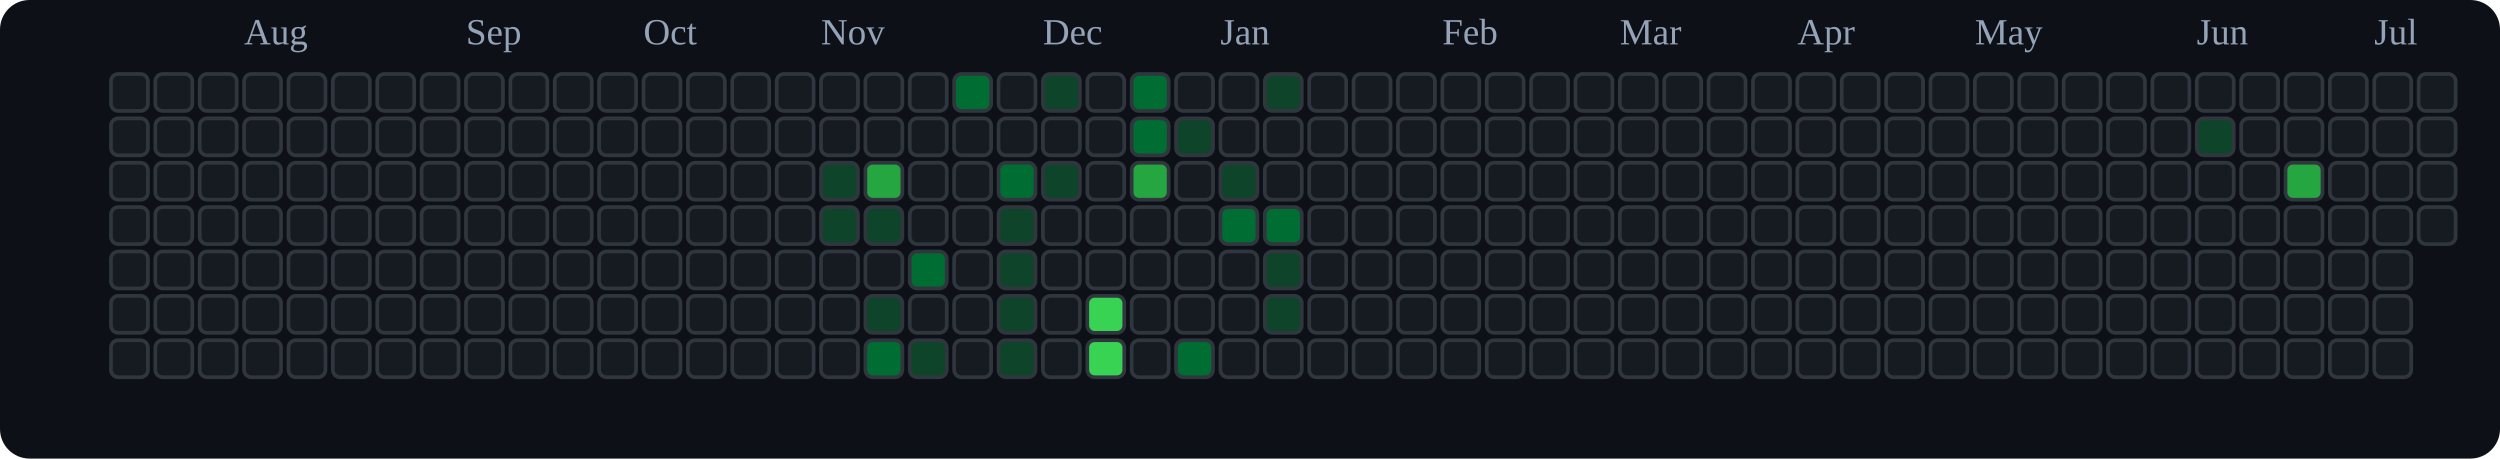
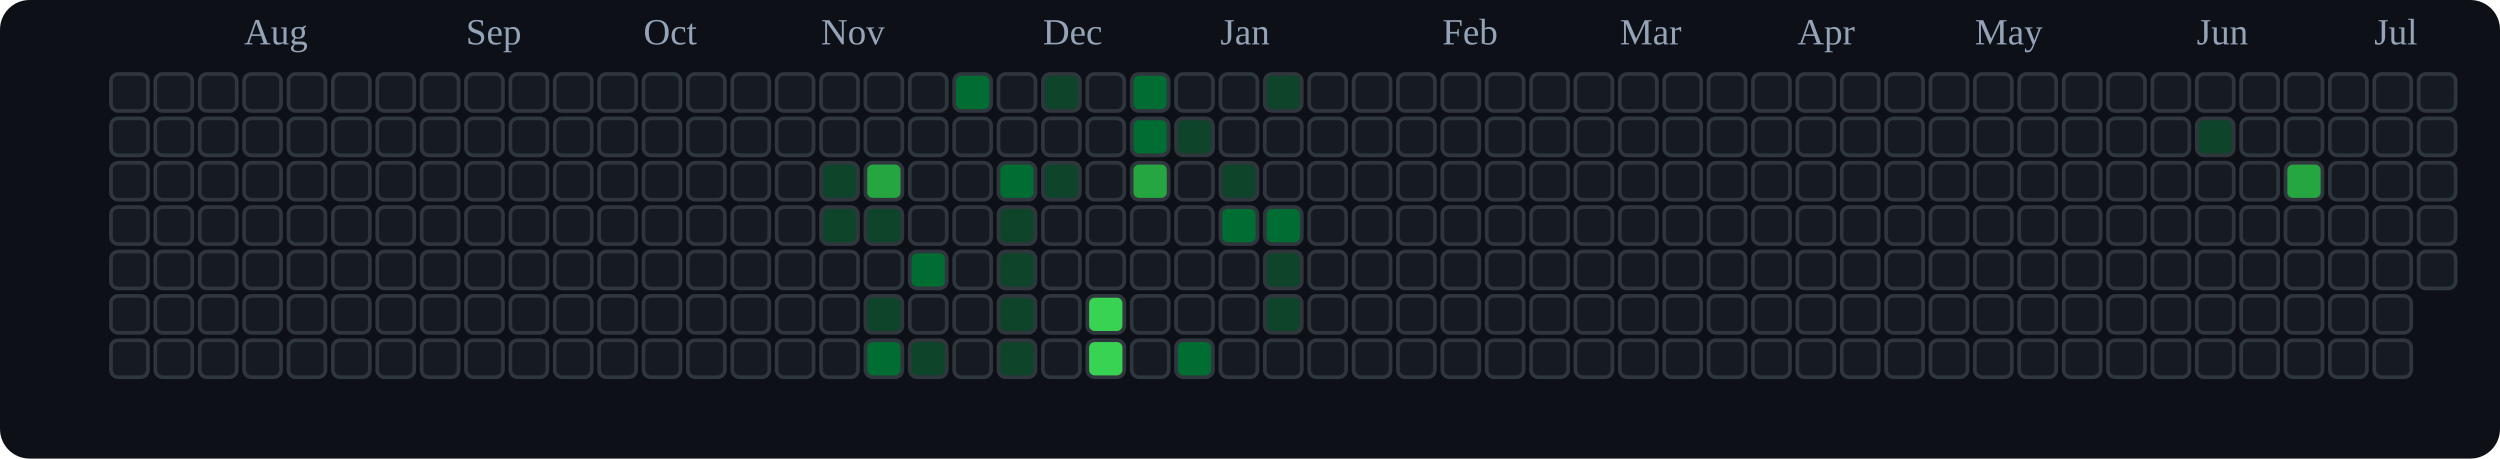
<svg xmlns="http://www.w3.org/2000/svg" viewBox="0 0 676 124" role="img" aria-label="tranhohoangvu Contributions (Dark)">
  <rect x="0" y="0" width="676" height="124" fill="#0d1117" rx="8" ry="8" />
  <text x="66" y="12" font-size="10" fill="#94a3b8">Aug</text>
  <text x="126" y="12" font-size="10" fill="#94a3b8">Sep</text>
  <text x="174" y="12" font-size="10" fill="#94a3b8">Oct</text>
  <text x="222" y="12" font-size="10" fill="#94a3b8">Nov</text>
  <text x="282" y="12" font-size="10" fill="#94a3b8">Dec</text>
  <text x="330" y="12" font-size="10" fill="#94a3b8">Jan</text>
  <text x="390" y="12" font-size="10" fill="#94a3b8">Feb</text>
  <text x="438" y="12" font-size="10" fill="#94a3b8">Mar</text>
  <text x="486" y="12" font-size="10" fill="#94a3b8">Apr</text>
  <text x="534" y="12" font-size="10" fill="#94a3b8">May</text>
  <text x="594" y="12" font-size="10" fill="#94a3b8">Jun</text>
  <text x="642" y="12" font-size="10" fill="#94a3b8">Jul</text>
  <rect x="30" y="20" width="10" height="10" rx="2" ry="2" fill="#161b22" stroke="#30363d" stroke-width="1" />
  <rect x="30" y="32" width="10" height="10" rx="2" ry="2" fill="#161b22" stroke="#30363d" stroke-width="1" />
  <rect x="30" y="44" width="10" height="10" rx="2" ry="2" fill="#161b22" stroke="#30363d" stroke-width="1" />
  <rect x="30" y="56" width="10" height="10" rx="2" ry="2" fill="#161b22" stroke="#30363d" stroke-width="1" />
  <rect x="30" y="68" width="10" height="10" rx="2" ry="2" fill="#161b22" stroke="#30363d" stroke-width="1" />
  <rect x="30" y="80" width="10" height="10" rx="2" ry="2" fill="#161b22" stroke="#30363d" stroke-width="1" />
  <rect x="30" y="92" width="10" height="10" rx="2" ry="2" fill="#161b22" stroke="#30363d" stroke-width="1" />
  <rect x="42" y="20" width="10" height="10" rx="2" ry="2" fill="#161b22" stroke="#30363d" stroke-width="1" />
  <rect x="42" y="32" width="10" height="10" rx="2" ry="2" fill="#161b22" stroke="#30363d" stroke-width="1" />
  <rect x="42" y="44" width="10" height="10" rx="2" ry="2" fill="#161b22" stroke="#30363d" stroke-width="1" />
  <rect x="42" y="56" width="10" height="10" rx="2" ry="2" fill="#161b22" stroke="#30363d" stroke-width="1" />
  <rect x="42" y="68" width="10" height="10" rx="2" ry="2" fill="#161b22" stroke="#30363d" stroke-width="1" />
  <rect x="42" y="80" width="10" height="10" rx="2" ry="2" fill="#161b22" stroke="#30363d" stroke-width="1" />
  <rect x="42" y="92" width="10" height="10" rx="2" ry="2" fill="#161b22" stroke="#30363d" stroke-width="1" />
  <rect x="54" y="20" width="10" height="10" rx="2" ry="2" fill="#161b22" stroke="#30363d" stroke-width="1" />
  <rect x="54" y="32" width="10" height="10" rx="2" ry="2" fill="#161b22" stroke="#30363d" stroke-width="1" />
  <rect x="54" y="44" width="10" height="10" rx="2" ry="2" fill="#161b22" stroke="#30363d" stroke-width="1" />
  <rect x="54" y="56" width="10" height="10" rx="2" ry="2" fill="#161b22" stroke="#30363d" stroke-width="1" />
  <rect x="54" y="68" width="10" height="10" rx="2" ry="2" fill="#161b22" stroke="#30363d" stroke-width="1" />
  <rect x="54" y="80" width="10" height="10" rx="2" ry="2" fill="#161b22" stroke="#30363d" stroke-width="1" />
  <rect x="54" y="92" width="10" height="10" rx="2" ry="2" fill="#161b22" stroke="#30363d" stroke-width="1" />
  <rect x="66" y="20" width="10" height="10" rx="2" ry="2" fill="#161b22" stroke="#30363d" stroke-width="1" />
  <rect x="66" y="32" width="10" height="10" rx="2" ry="2" fill="#161b22" stroke="#30363d" stroke-width="1" />
  <rect x="66" y="44" width="10" height="10" rx="2" ry="2" fill="#161b22" stroke="#30363d" stroke-width="1" />
  <rect x="66" y="56" width="10" height="10" rx="2" ry="2" fill="#161b22" stroke="#30363d" stroke-width="1" />
  <rect x="66" y="68" width="10" height="10" rx="2" ry="2" fill="#161b22" stroke="#30363d" stroke-width="1" />
  <rect x="66" y="80" width="10" height="10" rx="2" ry="2" fill="#161b22" stroke="#30363d" stroke-width="1" />
  <rect x="66" y="92" width="10" height="10" rx="2" ry="2" fill="#161b22" stroke="#30363d" stroke-width="1" />
  <rect x="78" y="20" width="10" height="10" rx="2" ry="2" fill="#161b22" stroke="#30363d" stroke-width="1" />
  <rect x="78" y="32" width="10" height="10" rx="2" ry="2" fill="#161b22" stroke="#30363d" stroke-width="1" />
  <rect x="78" y="44" width="10" height="10" rx="2" ry="2" fill="#161b22" stroke="#30363d" stroke-width="1" />
  <rect x="78" y="56" width="10" height="10" rx="2" ry="2" fill="#161b22" stroke="#30363d" stroke-width="1" />
  <rect x="78" y="68" width="10" height="10" rx="2" ry="2" fill="#161b22" stroke="#30363d" stroke-width="1" />
  <rect x="78" y="80" width="10" height="10" rx="2" ry="2" fill="#161b22" stroke="#30363d" stroke-width="1" />
  <rect x="78" y="92" width="10" height="10" rx="2" ry="2" fill="#161b22" stroke="#30363d" stroke-width="1" />
  <rect x="90" y="20" width="10" height="10" rx="2" ry="2" fill="#161b22" stroke="#30363d" stroke-width="1" />
  <rect x="90" y="32" width="10" height="10" rx="2" ry="2" fill="#161b22" stroke="#30363d" stroke-width="1" />
  <rect x="90" y="44" width="10" height="10" rx="2" ry="2" fill="#161b22" stroke="#30363d" stroke-width="1" />
  <rect x="90" y="56" width="10" height="10" rx="2" ry="2" fill="#161b22" stroke="#30363d" stroke-width="1" />
  <rect x="90" y="68" width="10" height="10" rx="2" ry="2" fill="#161b22" stroke="#30363d" stroke-width="1" />
  <rect x="90" y="80" width="10" height="10" rx="2" ry="2" fill="#161b22" stroke="#30363d" stroke-width="1" />
  <rect x="90" y="92" width="10" height="10" rx="2" ry="2" fill="#161b22" stroke="#30363d" stroke-width="1" />
  <rect x="102" y="20" width="10" height="10" rx="2" ry="2" fill="#161b22" stroke="#30363d" stroke-width="1" />
  <rect x="102" y="32" width="10" height="10" rx="2" ry="2" fill="#161b22" stroke="#30363d" stroke-width="1" />
  <rect x="102" y="44" width="10" height="10" rx="2" ry="2" fill="#161b22" stroke="#30363d" stroke-width="1" />
  <rect x="102" y="56" width="10" height="10" rx="2" ry="2" fill="#161b22" stroke="#30363d" stroke-width="1" />
  <rect x="102" y="68" width="10" height="10" rx="2" ry="2" fill="#161b22" stroke="#30363d" stroke-width="1" />
  <rect x="102" y="80" width="10" height="10" rx="2" ry="2" fill="#161b22" stroke="#30363d" stroke-width="1" />
  <rect x="102" y="92" width="10" height="10" rx="2" ry="2" fill="#161b22" stroke="#30363d" stroke-width="1" />
  <rect x="114" y="20" width="10" height="10" rx="2" ry="2" fill="#161b22" stroke="#30363d" stroke-width="1" />
  <rect x="114" y="32" width="10" height="10" rx="2" ry="2" fill="#161b22" stroke="#30363d" stroke-width="1" />
  <rect x="114" y="44" width="10" height="10" rx="2" ry="2" fill="#161b22" stroke="#30363d" stroke-width="1" />
  <rect x="114" y="56" width="10" height="10" rx="2" ry="2" fill="#161b22" stroke="#30363d" stroke-width="1" />
  <rect x="114" y="68" width="10" height="10" rx="2" ry="2" fill="#161b22" stroke="#30363d" stroke-width="1" />
  <rect x="114" y="80" width="10" height="10" rx="2" ry="2" fill="#161b22" stroke="#30363d" stroke-width="1" />
  <rect x="114" y="92" width="10" height="10" rx="2" ry="2" fill="#161b22" stroke="#30363d" stroke-width="1" />
  <rect x="126" y="20" width="10" height="10" rx="2" ry="2" fill="#161b22" stroke="#30363d" stroke-width="1" />
  <rect x="126" y="32" width="10" height="10" rx="2" ry="2" fill="#161b22" stroke="#30363d" stroke-width="1" />
  <rect x="126" y="44" width="10" height="10" rx="2" ry="2" fill="#161b22" stroke="#30363d" stroke-width="1" />
  <rect x="126" y="56" width="10" height="10" rx="2" ry="2" fill="#161b22" stroke="#30363d" stroke-width="1" />
  <rect x="126" y="68" width="10" height="10" rx="2" ry="2" fill="#161b22" stroke="#30363d" stroke-width="1" />
  <rect x="126" y="80" width="10" height="10" rx="2" ry="2" fill="#161b22" stroke="#30363d" stroke-width="1" />
  <rect x="126" y="92" width="10" height="10" rx="2" ry="2" fill="#161b22" stroke="#30363d" stroke-width="1" />
  <rect x="138" y="20" width="10" height="10" rx="2" ry="2" fill="#161b22" stroke="#30363d" stroke-width="1" />
  <rect x="138" y="32" width="10" height="10" rx="2" ry="2" fill="#161b22" stroke="#30363d" stroke-width="1" />
  <rect x="138" y="44" width="10" height="10" rx="2" ry="2" fill="#161b22" stroke="#30363d" stroke-width="1" />
  <rect x="138" y="56" width="10" height="10" rx="2" ry="2" fill="#161b22" stroke="#30363d" stroke-width="1" />
  <rect x="138" y="68" width="10" height="10" rx="2" ry="2" fill="#161b22" stroke="#30363d" stroke-width="1" />
  <rect x="138" y="80" width="10" height="10" rx="2" ry="2" fill="#161b22" stroke="#30363d" stroke-width="1" />
  <rect x="138" y="92" width="10" height="10" rx="2" ry="2" fill="#161b22" stroke="#30363d" stroke-width="1" />
  <rect x="150" y="20" width="10" height="10" rx="2" ry="2" fill="#161b22" stroke="#30363d" stroke-width="1" />
  <rect x="150" y="32" width="10" height="10" rx="2" ry="2" fill="#161b22" stroke="#30363d" stroke-width="1" />
  <rect x="150" y="44" width="10" height="10" rx="2" ry="2" fill="#161b22" stroke="#30363d" stroke-width="1" />
  <rect x="150" y="56" width="10" height="10" rx="2" ry="2" fill="#161b22" stroke="#30363d" stroke-width="1" />
  <rect x="150" y="68" width="10" height="10" rx="2" ry="2" fill="#161b22" stroke="#30363d" stroke-width="1" />
  <rect x="150" y="80" width="10" height="10" rx="2" ry="2" fill="#161b22" stroke="#30363d" stroke-width="1" />
  <rect x="150" y="92" width="10" height="10" rx="2" ry="2" fill="#161b22" stroke="#30363d" stroke-width="1" />
  <rect x="162" y="20" width="10" height="10" rx="2" ry="2" fill="#161b22" stroke="#30363d" stroke-width="1" />
  <rect x="162" y="32" width="10" height="10" rx="2" ry="2" fill="#161b22" stroke="#30363d" stroke-width="1" />
  <rect x="162" y="44" width="10" height="10" rx="2" ry="2" fill="#161b22" stroke="#30363d" stroke-width="1" />
  <rect x="162" y="56" width="10" height="10" rx="2" ry="2" fill="#161b22" stroke="#30363d" stroke-width="1" />
  <rect x="162" y="68" width="10" height="10" rx="2" ry="2" fill="#161b22" stroke="#30363d" stroke-width="1" />
  <rect x="162" y="80" width="10" height="10" rx="2" ry="2" fill="#161b22" stroke="#30363d" stroke-width="1" />
  <rect x="162" y="92" width="10" height="10" rx="2" ry="2" fill="#161b22" stroke="#30363d" stroke-width="1" />
  <rect x="174" y="20" width="10" height="10" rx="2" ry="2" fill="#161b22" stroke="#30363d" stroke-width="1" />
  <rect x="174" y="32" width="10" height="10" rx="2" ry="2" fill="#161b22" stroke="#30363d" stroke-width="1" />
  <rect x="174" y="44" width="10" height="10" rx="2" ry="2" fill="#161b22" stroke="#30363d" stroke-width="1" />
  <rect x="174" y="56" width="10" height="10" rx="2" ry="2" fill="#161b22" stroke="#30363d" stroke-width="1" />
  <rect x="174" y="68" width="10" height="10" rx="2" ry="2" fill="#161b22" stroke="#30363d" stroke-width="1" />
  <rect x="174" y="80" width="10" height="10" rx="2" ry="2" fill="#161b22" stroke="#30363d" stroke-width="1" />
  <rect x="174" y="92" width="10" height="10" rx="2" ry="2" fill="#161b22" stroke="#30363d" stroke-width="1" />
  <rect x="186" y="20" width="10" height="10" rx="2" ry="2" fill="#161b22" stroke="#30363d" stroke-width="1" />
  <rect x="186" y="32" width="10" height="10" rx="2" ry="2" fill="#161b22" stroke="#30363d" stroke-width="1" />
  <rect x="186" y="44" width="10" height="10" rx="2" ry="2" fill="#161b22" stroke="#30363d" stroke-width="1" />
  <rect x="186" y="56" width="10" height="10" rx="2" ry="2" fill="#161b22" stroke="#30363d" stroke-width="1" />
  <rect x="186" y="68" width="10" height="10" rx="2" ry="2" fill="#161b22" stroke="#30363d" stroke-width="1" />
  <rect x="186" y="80" width="10" height="10" rx="2" ry="2" fill="#161b22" stroke="#30363d" stroke-width="1" />
  <rect x="186" y="92" width="10" height="10" rx="2" ry="2" fill="#161b22" stroke="#30363d" stroke-width="1" />
  <rect x="198" y="20" width="10" height="10" rx="2" ry="2" fill="#161b22" stroke="#30363d" stroke-width="1" />
  <rect x="198" y="32" width="10" height="10" rx="2" ry="2" fill="#161b22" stroke="#30363d" stroke-width="1" />
  <rect x="198" y="44" width="10" height="10" rx="2" ry="2" fill="#161b22" stroke="#30363d" stroke-width="1" />
  <rect x="198" y="56" width="10" height="10" rx="2" ry="2" fill="#161b22" stroke="#30363d" stroke-width="1" />
  <rect x="198" y="68" width="10" height="10" rx="2" ry="2" fill="#161b22" stroke="#30363d" stroke-width="1" />
  <rect x="198" y="80" width="10" height="10" rx="2" ry="2" fill="#161b22" stroke="#30363d" stroke-width="1" />
  <rect x="198" y="92" width="10" height="10" rx="2" ry="2" fill="#161b22" stroke="#30363d" stroke-width="1" />
  <rect x="210" y="20" width="10" height="10" rx="2" ry="2" fill="#161b22" stroke="#30363d" stroke-width="1" />
  <rect x="210" y="32" width="10" height="10" rx="2" ry="2" fill="#161b22" stroke="#30363d" stroke-width="1" />
  <rect x="210" y="44" width="10" height="10" rx="2" ry="2" fill="#161b22" stroke="#30363d" stroke-width="1" />
  <rect x="210" y="56" width="10" height="10" rx="2" ry="2" fill="#161b22" stroke="#30363d" stroke-width="1" />
  <rect x="210" y="68" width="10" height="10" rx="2" ry="2" fill="#161b22" stroke="#30363d" stroke-width="1" />
  <rect x="210" y="80" width="10" height="10" rx="2" ry="2" fill="#161b22" stroke="#30363d" stroke-width="1" />
  <rect x="210" y="92" width="10" height="10" rx="2" ry="2" fill="#161b22" stroke="#30363d" stroke-width="1" />
  <rect x="222" y="20" width="10" height="10" rx="2" ry="2" fill="#161b22" stroke="#30363d" stroke-width="1" />
  <rect x="222" y="32" width="10" height="10" rx="2" ry="2" fill="#161b22" stroke="#30363d" stroke-width="1" />
  <rect x="222" y="44" width="10" height="10" rx="2" ry="2" fill="#0e4429" stroke="#30363d" stroke-width="1" />
  <rect x="222" y="56" width="10" height="10" rx="2" ry="2" fill="#0e4429" stroke="#30363d" stroke-width="1" />
  <rect x="222" y="68" width="10" height="10" rx="2" ry="2" fill="#161b22" stroke="#30363d" stroke-width="1" />
  <rect x="222" y="80" width="10" height="10" rx="2" ry="2" fill="#161b22" stroke="#30363d" stroke-width="1" />
  <rect x="222" y="92" width="10" height="10" rx="2" ry="2" fill="#161b22" stroke="#30363d" stroke-width="1" />
  <rect x="234" y="20" width="10" height="10" rx="2" ry="2" fill="#161b22" stroke="#30363d" stroke-width="1" />
  <rect x="234" y="32" width="10" height="10" rx="2" ry="2" fill="#161b22" stroke="#30363d" stroke-width="1" />
  <rect x="234" y="44" width="10" height="10" rx="2" ry="2" fill="#26a641" stroke="#30363d" stroke-width="1" />
  <rect x="234" y="56" width="10" height="10" rx="2" ry="2" fill="#0e4429" stroke="#30363d" stroke-width="1" />
  <rect x="234" y="68" width="10" height="10" rx="2" ry="2" fill="#161b22" stroke="#30363d" stroke-width="1" />
  <rect x="234" y="80" width="10" height="10" rx="2" ry="2" fill="#0e4429" stroke="#30363d" stroke-width="1" />
  <rect x="234" y="92" width="10" height="10" rx="2" ry="2" fill="#006d32" stroke="#30363d" stroke-width="1" />
  <rect x="246" y="20" width="10" height="10" rx="2" ry="2" fill="#161b22" stroke="#30363d" stroke-width="1" />
  <rect x="246" y="32" width="10" height="10" rx="2" ry="2" fill="#161b22" stroke="#30363d" stroke-width="1" />
  <rect x="246" y="44" width="10" height="10" rx="2" ry="2" fill="#161b22" stroke="#30363d" stroke-width="1" />
  <rect x="246" y="56" width="10" height="10" rx="2" ry="2" fill="#161b22" stroke="#30363d" stroke-width="1" />
  <rect x="246" y="68" width="10" height="10" rx="2" ry="2" fill="#006d32" stroke="#30363d" stroke-width="1" />
  <rect x="246" y="80" width="10" height="10" rx="2" ry="2" fill="#161b22" stroke="#30363d" stroke-width="1" />
  <rect x="246" y="92" width="10" height="10" rx="2" ry="2" fill="#0e4429" stroke="#30363d" stroke-width="1" />
  <rect x="258" y="20" width="10" height="10" rx="2" ry="2" fill="#006d32" stroke="#30363d" stroke-width="1" />
  <rect x="258" y="32" width="10" height="10" rx="2" ry="2" fill="#161b22" stroke="#30363d" stroke-width="1" />
  <rect x="258" y="44" width="10" height="10" rx="2" ry="2" fill="#161b22" stroke="#30363d" stroke-width="1" />
  <rect x="258" y="56" width="10" height="10" rx="2" ry="2" fill="#161b22" stroke="#30363d" stroke-width="1" />
  <rect x="258" y="68" width="10" height="10" rx="2" ry="2" fill="#161b22" stroke="#30363d" stroke-width="1" />
  <rect x="258" y="80" width="10" height="10" rx="2" ry="2" fill="#161b22" stroke="#30363d" stroke-width="1" />
  <rect x="258" y="92" width="10" height="10" rx="2" ry="2" fill="#161b22" stroke="#30363d" stroke-width="1" />
  <rect x="270" y="20" width="10" height="10" rx="2" ry="2" fill="#161b22" stroke="#30363d" stroke-width="1" />
  <rect x="270" y="32" width="10" height="10" rx="2" ry="2" fill="#161b22" stroke="#30363d" stroke-width="1" />
  <rect x="270" y="44" width="10" height="10" rx="2" ry="2" fill="#006d32" stroke="#30363d" stroke-width="1" />
  <rect x="270" y="56" width="10" height="10" rx="2" ry="2" fill="#0e4429" stroke="#30363d" stroke-width="1" />
  <rect x="270" y="68" width="10" height="10" rx="2" ry="2" fill="#0e4429" stroke="#30363d" stroke-width="1" />
  <rect x="270" y="80" width="10" height="10" rx="2" ry="2" fill="#0e4429" stroke="#30363d" stroke-width="1" />
  <rect x="270" y="92" width="10" height="10" rx="2" ry="2" fill="#0e4429" stroke="#30363d" stroke-width="1" />
  <rect x="282" y="20" width="10" height="10" rx="2" ry="2" fill="#0e4429" stroke="#30363d" stroke-width="1" />
  <rect x="282" y="32" width="10" height="10" rx="2" ry="2" fill="#161b22" stroke="#30363d" stroke-width="1" />
  <rect x="282" y="44" width="10" height="10" rx="2" ry="2" fill="#0e4429" stroke="#30363d" stroke-width="1" />
  <rect x="282" y="56" width="10" height="10" rx="2" ry="2" fill="#161b22" stroke="#30363d" stroke-width="1" />
  <rect x="282" y="68" width="10" height="10" rx="2" ry="2" fill="#161b22" stroke="#30363d" stroke-width="1" />
  <rect x="282" y="80" width="10" height="10" rx="2" ry="2" fill="#161b22" stroke="#30363d" stroke-width="1" />
  <rect x="282" y="92" width="10" height="10" rx="2" ry="2" fill="#161b22" stroke="#30363d" stroke-width="1" />
  <rect x="294" y="20" width="10" height="10" rx="2" ry="2" fill="#161b22" stroke="#30363d" stroke-width="1" />
  <rect x="294" y="32" width="10" height="10" rx="2" ry="2" fill="#161b22" stroke="#30363d" stroke-width="1" />
  <rect x="294" y="44" width="10" height="10" rx="2" ry="2" fill="#161b22" stroke="#30363d" stroke-width="1" />
  <rect x="294" y="56" width="10" height="10" rx="2" ry="2" fill="#161b22" stroke="#30363d" stroke-width="1" />
  <rect x="294" y="68" width="10" height="10" rx="2" ry="2" fill="#161b22" stroke="#30363d" stroke-width="1" />
  <rect x="294" y="80" width="10" height="10" rx="2" ry="2" fill="#39d353" stroke="#30363d" stroke-width="1" />
  <rect x="294" y="92" width="10" height="10" rx="2" ry="2" fill="#39d353" stroke="#30363d" stroke-width="1" />
  <rect x="306" y="20" width="10" height="10" rx="2" ry="2" fill="#006d32" stroke="#30363d" stroke-width="1" />
  <rect x="306" y="32" width="10" height="10" rx="2" ry="2" fill="#006d32" stroke="#30363d" stroke-width="1" />
  <rect x="306" y="44" width="10" height="10" rx="2" ry="2" fill="#26a641" stroke="#30363d" stroke-width="1" />
  <rect x="306" y="56" width="10" height="10" rx="2" ry="2" fill="#161b22" stroke="#30363d" stroke-width="1" />
  <rect x="306" y="68" width="10" height="10" rx="2" ry="2" fill="#161b22" stroke="#30363d" stroke-width="1" />
  <rect x="306" y="80" width="10" height="10" rx="2" ry="2" fill="#161b22" stroke="#30363d" stroke-width="1" />
  <rect x="306" y="92" width="10" height="10" rx="2" ry="2" fill="#161b22" stroke="#30363d" stroke-width="1" />
  <rect x="318" y="20" width="10" height="10" rx="2" ry="2" fill="#161b22" stroke="#30363d" stroke-width="1" />
  <rect x="318" y="32" width="10" height="10" rx="2" ry="2" fill="#0e4429" stroke="#30363d" stroke-width="1" />
  <rect x="318" y="44" width="10" height="10" rx="2" ry="2" fill="#161b22" stroke="#30363d" stroke-width="1" />
  <rect x="318" y="56" width="10" height="10" rx="2" ry="2" fill="#161b22" stroke="#30363d" stroke-width="1" />
  <rect x="318" y="68" width="10" height="10" rx="2" ry="2" fill="#161b22" stroke="#30363d" stroke-width="1" />
  <rect x="318" y="80" width="10" height="10" rx="2" ry="2" fill="#161b22" stroke="#30363d" stroke-width="1" />
  <rect x="318" y="92" width="10" height="10" rx="2" ry="2" fill="#006d32" stroke="#30363d" stroke-width="1" />
  <rect x="330" y="20" width="10" height="10" rx="2" ry="2" fill="#161b22" stroke="#30363d" stroke-width="1" />
  <rect x="330" y="32" width="10" height="10" rx="2" ry="2" fill="#161b22" stroke="#30363d" stroke-width="1" />
  <rect x="330" y="44" width="10" height="10" rx="2" ry="2" fill="#0e4429" stroke="#30363d" stroke-width="1" />
  <rect x="330" y="56" width="10" height="10" rx="2" ry="2" fill="#006d32" stroke="#30363d" stroke-width="1" />
  <rect x="330" y="68" width="10" height="10" rx="2" ry="2" fill="#161b22" stroke="#30363d" stroke-width="1" />
  <rect x="330" y="80" width="10" height="10" rx="2" ry="2" fill="#161b22" stroke="#30363d" stroke-width="1" />
  <rect x="330" y="92" width="10" height="10" rx="2" ry="2" fill="#161b22" stroke="#30363d" stroke-width="1" />
  <rect x="342" y="20" width="10" height="10" rx="2" ry="2" fill="#0e4429" stroke="#30363d" stroke-width="1" />
  <rect x="342" y="32" width="10" height="10" rx="2" ry="2" fill="#161b22" stroke="#30363d" stroke-width="1" />
  <rect x="342" y="44" width="10" height="10" rx="2" ry="2" fill="#161b22" stroke="#30363d" stroke-width="1" />
  <rect x="342" y="56" width="10" height="10" rx="2" ry="2" fill="#006d32" stroke="#30363d" stroke-width="1" />
  <rect x="342" y="68" width="10" height="10" rx="2" ry="2" fill="#0e4429" stroke="#30363d" stroke-width="1" />
  <rect x="342" y="80" width="10" height="10" rx="2" ry="2" fill="#0e4429" stroke="#30363d" stroke-width="1" />
  <rect x="342" y="92" width="10" height="10" rx="2" ry="2" fill="#161b22" stroke="#30363d" stroke-width="1" />
  <rect x="354" y="20" width="10" height="10" rx="2" ry="2" fill="#161b22" stroke="#30363d" stroke-width="1" />
  <rect x="354" y="32" width="10" height="10" rx="2" ry="2" fill="#161b22" stroke="#30363d" stroke-width="1" />
  <rect x="354" y="44" width="10" height="10" rx="2" ry="2" fill="#161b22" stroke="#30363d" stroke-width="1" />
  <rect x="354" y="56" width="10" height="10" rx="2" ry="2" fill="#161b22" stroke="#30363d" stroke-width="1" />
  <rect x="354" y="68" width="10" height="10" rx="2" ry="2" fill="#161b22" stroke="#30363d" stroke-width="1" />
  <rect x="354" y="80" width="10" height="10" rx="2" ry="2" fill="#161b22" stroke="#30363d" stroke-width="1" />
  <rect x="354" y="92" width="10" height="10" rx="2" ry="2" fill="#161b22" stroke="#30363d" stroke-width="1" />
  <rect x="366" y="20" width="10" height="10" rx="2" ry="2" fill="#161b22" stroke="#30363d" stroke-width="1" />
  <rect x="366" y="32" width="10" height="10" rx="2" ry="2" fill="#161b22" stroke="#30363d" stroke-width="1" />
  <rect x="366" y="44" width="10" height="10" rx="2" ry="2" fill="#161b22" stroke="#30363d" stroke-width="1" />
  <rect x="366" y="56" width="10" height="10" rx="2" ry="2" fill="#161b22" stroke="#30363d" stroke-width="1" />
  <rect x="366" y="68" width="10" height="10" rx="2" ry="2" fill="#161b22" stroke="#30363d" stroke-width="1" />
  <rect x="366" y="80" width="10" height="10" rx="2" ry="2" fill="#161b22" stroke="#30363d" stroke-width="1" />
  <rect x="366" y="92" width="10" height="10" rx="2" ry="2" fill="#161b22" stroke="#30363d" stroke-width="1" />
  <rect x="378" y="20" width="10" height="10" rx="2" ry="2" fill="#161b22" stroke="#30363d" stroke-width="1" />
  <rect x="378" y="32" width="10" height="10" rx="2" ry="2" fill="#161b22" stroke="#30363d" stroke-width="1" />
  <rect x="378" y="44" width="10" height="10" rx="2" ry="2" fill="#161b22" stroke="#30363d" stroke-width="1" />
  <rect x="378" y="56" width="10" height="10" rx="2" ry="2" fill="#161b22" stroke="#30363d" stroke-width="1" />
  <rect x="378" y="68" width="10" height="10" rx="2" ry="2" fill="#161b22" stroke="#30363d" stroke-width="1" />
  <rect x="378" y="80" width="10" height="10" rx="2" ry="2" fill="#161b22" stroke="#30363d" stroke-width="1" />
  <rect x="378" y="92" width="10" height="10" rx="2" ry="2" fill="#161b22" stroke="#30363d" stroke-width="1" />
  <rect x="390" y="20" width="10" height="10" rx="2" ry="2" fill="#161b22" stroke="#30363d" stroke-width="1" />
  <rect x="390" y="32" width="10" height="10" rx="2" ry="2" fill="#161b22" stroke="#30363d" stroke-width="1" />
  <rect x="390" y="44" width="10" height="10" rx="2" ry="2" fill="#161b22" stroke="#30363d" stroke-width="1" />
  <rect x="390" y="56" width="10" height="10" rx="2" ry="2" fill="#161b22" stroke="#30363d" stroke-width="1" />
  <rect x="390" y="68" width="10" height="10" rx="2" ry="2" fill="#161b22" stroke="#30363d" stroke-width="1" />
  <rect x="390" y="80" width="10" height="10" rx="2" ry="2" fill="#161b22" stroke="#30363d" stroke-width="1" />
  <rect x="390" y="92" width="10" height="10" rx="2" ry="2" fill="#161b22" stroke="#30363d" stroke-width="1" />
  <rect x="402" y="20" width="10" height="10" rx="2" ry="2" fill="#161b22" stroke="#30363d" stroke-width="1" />
  <rect x="402" y="32" width="10" height="10" rx="2" ry="2" fill="#161b22" stroke="#30363d" stroke-width="1" />
  <rect x="402" y="44" width="10" height="10" rx="2" ry="2" fill="#161b22" stroke="#30363d" stroke-width="1" />
  <rect x="402" y="56" width="10" height="10" rx="2" ry="2" fill="#161b22" stroke="#30363d" stroke-width="1" />
  <rect x="402" y="68" width="10" height="10" rx="2" ry="2" fill="#161b22" stroke="#30363d" stroke-width="1" />
  <rect x="402" y="80" width="10" height="10" rx="2" ry="2" fill="#161b22" stroke="#30363d" stroke-width="1" />
  <rect x="402" y="92" width="10" height="10" rx="2" ry="2" fill="#161b22" stroke="#30363d" stroke-width="1" />
  <rect x="414" y="20" width="10" height="10" rx="2" ry="2" fill="#161b22" stroke="#30363d" stroke-width="1" />
  <rect x="414" y="32" width="10" height="10" rx="2" ry="2" fill="#161b22" stroke="#30363d" stroke-width="1" />
  <rect x="414" y="44" width="10" height="10" rx="2" ry="2" fill="#161b22" stroke="#30363d" stroke-width="1" />
  <rect x="414" y="56" width="10" height="10" rx="2" ry="2" fill="#161b22" stroke="#30363d" stroke-width="1" />
  <rect x="414" y="68" width="10" height="10" rx="2" ry="2" fill="#161b22" stroke="#30363d" stroke-width="1" />
  <rect x="414" y="80" width="10" height="10" rx="2" ry="2" fill="#161b22" stroke="#30363d" stroke-width="1" />
  <rect x="414" y="92" width="10" height="10" rx="2" ry="2" fill="#161b22" stroke="#30363d" stroke-width="1" />
  <rect x="426" y="20" width="10" height="10" rx="2" ry="2" fill="#161b22" stroke="#30363d" stroke-width="1" />
  <rect x="426" y="32" width="10" height="10" rx="2" ry="2" fill="#161b22" stroke="#30363d" stroke-width="1" />
  <rect x="426" y="44" width="10" height="10" rx="2" ry="2" fill="#161b22" stroke="#30363d" stroke-width="1" />
  <rect x="426" y="56" width="10" height="10" rx="2" ry="2" fill="#161b22" stroke="#30363d" stroke-width="1" />
  <rect x="426" y="68" width="10" height="10" rx="2" ry="2" fill="#161b22" stroke="#30363d" stroke-width="1" />
  <rect x="426" y="80" width="10" height="10" rx="2" ry="2" fill="#161b22" stroke="#30363d" stroke-width="1" />
  <rect x="426" y="92" width="10" height="10" rx="2" ry="2" fill="#161b22" stroke="#30363d" stroke-width="1" />
  <rect x="438" y="20" width="10" height="10" rx="2" ry="2" fill="#161b22" stroke="#30363d" stroke-width="1" />
  <rect x="438" y="32" width="10" height="10" rx="2" ry="2" fill="#161b22" stroke="#30363d" stroke-width="1" />
  <rect x="438" y="44" width="10" height="10" rx="2" ry="2" fill="#161b22" stroke="#30363d" stroke-width="1" />
  <rect x="438" y="56" width="10" height="10" rx="2" ry="2" fill="#161b22" stroke="#30363d" stroke-width="1" />
  <rect x="438" y="68" width="10" height="10" rx="2" ry="2" fill="#161b22" stroke="#30363d" stroke-width="1" />
  <rect x="438" y="80" width="10" height="10" rx="2" ry="2" fill="#161b22" stroke="#30363d" stroke-width="1" />
  <rect x="438" y="92" width="10" height="10" rx="2" ry="2" fill="#161b22" stroke="#30363d" stroke-width="1" />
  <rect x="450" y="20" width="10" height="10" rx="2" ry="2" fill="#161b22" stroke="#30363d" stroke-width="1" />
  <rect x="450" y="32" width="10" height="10" rx="2" ry="2" fill="#161b22" stroke="#30363d" stroke-width="1" />
  <rect x="450" y="44" width="10" height="10" rx="2" ry="2" fill="#161b22" stroke="#30363d" stroke-width="1" />
  <rect x="450" y="56" width="10" height="10" rx="2" ry="2" fill="#161b22" stroke="#30363d" stroke-width="1" />
  <rect x="450" y="68" width="10" height="10" rx="2" ry="2" fill="#161b22" stroke="#30363d" stroke-width="1" />
  <rect x="450" y="80" width="10" height="10" rx="2" ry="2" fill="#161b22" stroke="#30363d" stroke-width="1" />
  <rect x="450" y="92" width="10" height="10" rx="2" ry="2" fill="#161b22" stroke="#30363d" stroke-width="1" />
  <rect x="462" y="20" width="10" height="10" rx="2" ry="2" fill="#161b22" stroke="#30363d" stroke-width="1" />
  <rect x="462" y="32" width="10" height="10" rx="2" ry="2" fill="#161b22" stroke="#30363d" stroke-width="1" />
  <rect x="462" y="44" width="10" height="10" rx="2" ry="2" fill="#161b22" stroke="#30363d" stroke-width="1" />
  <rect x="462" y="56" width="10" height="10" rx="2" ry="2" fill="#161b22" stroke="#30363d" stroke-width="1" />
  <rect x="462" y="68" width="10" height="10" rx="2" ry="2" fill="#161b22" stroke="#30363d" stroke-width="1" />
  <rect x="462" y="80" width="10" height="10" rx="2" ry="2" fill="#161b22" stroke="#30363d" stroke-width="1" />
  <rect x="462" y="92" width="10" height="10" rx="2" ry="2" fill="#161b22" stroke="#30363d" stroke-width="1" />
  <rect x="474" y="20" width="10" height="10" rx="2" ry="2" fill="#161b22" stroke="#30363d" stroke-width="1" />
  <rect x="474" y="32" width="10" height="10" rx="2" ry="2" fill="#161b22" stroke="#30363d" stroke-width="1" />
  <rect x="474" y="44" width="10" height="10" rx="2" ry="2" fill="#161b22" stroke="#30363d" stroke-width="1" />
  <rect x="474" y="56" width="10" height="10" rx="2" ry="2" fill="#161b22" stroke="#30363d" stroke-width="1" />
  <rect x="474" y="68" width="10" height="10" rx="2" ry="2" fill="#161b22" stroke="#30363d" stroke-width="1" />
  <rect x="474" y="80" width="10" height="10" rx="2" ry="2" fill="#161b22" stroke="#30363d" stroke-width="1" />
  <rect x="474" y="92" width="10" height="10" rx="2" ry="2" fill="#161b22" stroke="#30363d" stroke-width="1" />
  <rect x="486" y="20" width="10" height="10" rx="2" ry="2" fill="#161b22" stroke="#30363d" stroke-width="1" />
  <rect x="486" y="32" width="10" height="10" rx="2" ry="2" fill="#161b22" stroke="#30363d" stroke-width="1" />
  <rect x="486" y="44" width="10" height="10" rx="2" ry="2" fill="#161b22" stroke="#30363d" stroke-width="1" />
  <rect x="486" y="56" width="10" height="10" rx="2" ry="2" fill="#161b22" stroke="#30363d" stroke-width="1" />
  <rect x="486" y="68" width="10" height="10" rx="2" ry="2" fill="#161b22" stroke="#30363d" stroke-width="1" />
  <rect x="486" y="80" width="10" height="10" rx="2" ry="2" fill="#161b22" stroke="#30363d" stroke-width="1" />
  <rect x="486" y="92" width="10" height="10" rx="2" ry="2" fill="#161b22" stroke="#30363d" stroke-width="1" />
  <rect x="498" y="20" width="10" height="10" rx="2" ry="2" fill="#161b22" stroke="#30363d" stroke-width="1" />
  <rect x="498" y="32" width="10" height="10" rx="2" ry="2" fill="#161b22" stroke="#30363d" stroke-width="1" />
  <rect x="498" y="44" width="10" height="10" rx="2" ry="2" fill="#161b22" stroke="#30363d" stroke-width="1" />
  <rect x="498" y="56" width="10" height="10" rx="2" ry="2" fill="#161b22" stroke="#30363d" stroke-width="1" />
  <rect x="498" y="68" width="10" height="10" rx="2" ry="2" fill="#161b22" stroke="#30363d" stroke-width="1" />
  <rect x="498" y="80" width="10" height="10" rx="2" ry="2" fill="#161b22" stroke="#30363d" stroke-width="1" />
  <rect x="498" y="92" width="10" height="10" rx="2" ry="2" fill="#161b22" stroke="#30363d" stroke-width="1" />
  <rect x="510" y="20" width="10" height="10" rx="2" ry="2" fill="#161b22" stroke="#30363d" stroke-width="1" />
  <rect x="510" y="32" width="10" height="10" rx="2" ry="2" fill="#161b22" stroke="#30363d" stroke-width="1" />
  <rect x="510" y="44" width="10" height="10" rx="2" ry="2" fill="#161b22" stroke="#30363d" stroke-width="1" />
  <rect x="510" y="56" width="10" height="10" rx="2" ry="2" fill="#161b22" stroke="#30363d" stroke-width="1" />
  <rect x="510" y="68" width="10" height="10" rx="2" ry="2" fill="#161b22" stroke="#30363d" stroke-width="1" />
  <rect x="510" y="80" width="10" height="10" rx="2" ry="2" fill="#161b22" stroke="#30363d" stroke-width="1" />
  <rect x="510" y="92" width="10" height="10" rx="2" ry="2" fill="#161b22" stroke="#30363d" stroke-width="1" />
  <rect x="522" y="20" width="10" height="10" rx="2" ry="2" fill="#161b22" stroke="#30363d" stroke-width="1" />
  <rect x="522" y="32" width="10" height="10" rx="2" ry="2" fill="#161b22" stroke="#30363d" stroke-width="1" />
  <rect x="522" y="44" width="10" height="10" rx="2" ry="2" fill="#161b22" stroke="#30363d" stroke-width="1" />
  <rect x="522" y="56" width="10" height="10" rx="2" ry="2" fill="#161b22" stroke="#30363d" stroke-width="1" />
  <rect x="522" y="68" width="10" height="10" rx="2" ry="2" fill="#161b22" stroke="#30363d" stroke-width="1" />
  <rect x="522" y="80" width="10" height="10" rx="2" ry="2" fill="#161b22" stroke="#30363d" stroke-width="1" />
  <rect x="522" y="92" width="10" height="10" rx="2" ry="2" fill="#161b22" stroke="#30363d" stroke-width="1" />
  <rect x="534" y="20" width="10" height="10" rx="2" ry="2" fill="#161b22" stroke="#30363d" stroke-width="1" />
  <rect x="534" y="32" width="10" height="10" rx="2" ry="2" fill="#161b22" stroke="#30363d" stroke-width="1" />
  <rect x="534" y="44" width="10" height="10" rx="2" ry="2" fill="#161b22" stroke="#30363d" stroke-width="1" />
  <rect x="534" y="56" width="10" height="10" rx="2" ry="2" fill="#161b22" stroke="#30363d" stroke-width="1" />
  <rect x="534" y="68" width="10" height="10" rx="2" ry="2" fill="#161b22" stroke="#30363d" stroke-width="1" />
  <rect x="534" y="80" width="10" height="10" rx="2" ry="2" fill="#161b22" stroke="#30363d" stroke-width="1" />
  <rect x="534" y="92" width="10" height="10" rx="2" ry="2" fill="#161b22" stroke="#30363d" stroke-width="1" />
  <rect x="546" y="20" width="10" height="10" rx="2" ry="2" fill="#161b22" stroke="#30363d" stroke-width="1" />
  <rect x="546" y="32" width="10" height="10" rx="2" ry="2" fill="#161b22" stroke="#30363d" stroke-width="1" />
  <rect x="546" y="44" width="10" height="10" rx="2" ry="2" fill="#161b22" stroke="#30363d" stroke-width="1" />
  <rect x="546" y="56" width="10" height="10" rx="2" ry="2" fill="#161b22" stroke="#30363d" stroke-width="1" />
  <rect x="546" y="68" width="10" height="10" rx="2" ry="2" fill="#161b22" stroke="#30363d" stroke-width="1" />
  <rect x="546" y="80" width="10" height="10" rx="2" ry="2" fill="#161b22" stroke="#30363d" stroke-width="1" />
  <rect x="546" y="92" width="10" height="10" rx="2" ry="2" fill="#161b22" stroke="#30363d" stroke-width="1" />
  <rect x="558" y="20" width="10" height="10" rx="2" ry="2" fill="#161b22" stroke="#30363d" stroke-width="1" />
  <rect x="558" y="32" width="10" height="10" rx="2" ry="2" fill="#161b22" stroke="#30363d" stroke-width="1" />
  <rect x="558" y="44" width="10" height="10" rx="2" ry="2" fill="#161b22" stroke="#30363d" stroke-width="1" />
  <rect x="558" y="56" width="10" height="10" rx="2" ry="2" fill="#161b22" stroke="#30363d" stroke-width="1" />
  <rect x="558" y="68" width="10" height="10" rx="2" ry="2" fill="#161b22" stroke="#30363d" stroke-width="1" />
  <rect x="558" y="80" width="10" height="10" rx="2" ry="2" fill="#161b22" stroke="#30363d" stroke-width="1" />
  <rect x="558" y="92" width="10" height="10" rx="2" ry="2" fill="#161b22" stroke="#30363d" stroke-width="1" />
  <rect x="570" y="20" width="10" height="10" rx="2" ry="2" fill="#161b22" stroke="#30363d" stroke-width="1" />
  <rect x="570" y="32" width="10" height="10" rx="2" ry="2" fill="#161b22" stroke="#30363d" stroke-width="1" />
  <rect x="570" y="44" width="10" height="10" rx="2" ry="2" fill="#161b22" stroke="#30363d" stroke-width="1" />
  <rect x="570" y="56" width="10" height="10" rx="2" ry="2" fill="#161b22" stroke="#30363d" stroke-width="1" />
  <rect x="570" y="68" width="10" height="10" rx="2" ry="2" fill="#161b22" stroke="#30363d" stroke-width="1" />
  <rect x="570" y="80" width="10" height="10" rx="2" ry="2" fill="#161b22" stroke="#30363d" stroke-width="1" />
  <rect x="570" y="92" width="10" height="10" rx="2" ry="2" fill="#161b22" stroke="#30363d" stroke-width="1" />
  <rect x="582" y="20" width="10" height="10" rx="2" ry="2" fill="#161b22" stroke="#30363d" stroke-width="1" />
  <rect x="582" y="32" width="10" height="10" rx="2" ry="2" fill="#161b22" stroke="#30363d" stroke-width="1" />
  <rect x="582" y="44" width="10" height="10" rx="2" ry="2" fill="#161b22" stroke="#30363d" stroke-width="1" />
  <rect x="582" y="56" width="10" height="10" rx="2" ry="2" fill="#161b22" stroke="#30363d" stroke-width="1" />
  <rect x="582" y="68" width="10" height="10" rx="2" ry="2" fill="#161b22" stroke="#30363d" stroke-width="1" />
  <rect x="582" y="80" width="10" height="10" rx="2" ry="2" fill="#161b22" stroke="#30363d" stroke-width="1" />
  <rect x="582" y="92" width="10" height="10" rx="2" ry="2" fill="#161b22" stroke="#30363d" stroke-width="1" />
  <rect x="594" y="20" width="10" height="10" rx="2" ry="2" fill="#161b22" stroke="#30363d" stroke-width="1" />
  <rect x="594" y="32" width="10" height="10" rx="2" ry="2" fill="#0e4429" stroke="#30363d" stroke-width="1" />
  <rect x="594" y="44" width="10" height="10" rx="2" ry="2" fill="#161b22" stroke="#30363d" stroke-width="1" />
  <rect x="594" y="56" width="10" height="10" rx="2" ry="2" fill="#161b22" stroke="#30363d" stroke-width="1" />
  <rect x="594" y="68" width="10" height="10" rx="2" ry="2" fill="#161b22" stroke="#30363d" stroke-width="1" />
  <rect x="594" y="80" width="10" height="10" rx="2" ry="2" fill="#161b22" stroke="#30363d" stroke-width="1" />
  <rect x="594" y="92" width="10" height="10" rx="2" ry="2" fill="#161b22" stroke="#30363d" stroke-width="1" />
  <rect x="606" y="20" width="10" height="10" rx="2" ry="2" fill="#161b22" stroke="#30363d" stroke-width="1" />
  <rect x="606" y="32" width="10" height="10" rx="2" ry="2" fill="#161b22" stroke="#30363d" stroke-width="1" />
  <rect x="606" y="44" width="10" height="10" rx="2" ry="2" fill="#161b22" stroke="#30363d" stroke-width="1" />
  <rect x="606" y="56" width="10" height="10" rx="2" ry="2" fill="#161b22" stroke="#30363d" stroke-width="1" />
  <rect x="606" y="68" width="10" height="10" rx="2" ry="2" fill="#161b22" stroke="#30363d" stroke-width="1" />
  <rect x="606" y="80" width="10" height="10" rx="2" ry="2" fill="#161b22" stroke="#30363d" stroke-width="1" />
  <rect x="606" y="92" width="10" height="10" rx="2" ry="2" fill="#161b22" stroke="#30363d" stroke-width="1" />
  <rect x="618" y="20" width="10" height="10" rx="2" ry="2" fill="#161b22" stroke="#30363d" stroke-width="1" />
  <rect x="618" y="32" width="10" height="10" rx="2" ry="2" fill="#161b22" stroke="#30363d" stroke-width="1" />
  <rect x="618" y="44" width="10" height="10" rx="2" ry="2" fill="#26a641" stroke="#30363d" stroke-width="1" />
  <rect x="618" y="56" width="10" height="10" rx="2" ry="2" fill="#161b22" stroke="#30363d" stroke-width="1" />
  <rect x="618" y="68" width="10" height="10" rx="2" ry="2" fill="#161b22" stroke="#30363d" stroke-width="1" />
  <rect x="618" y="80" width="10" height="10" rx="2" ry="2" fill="#161b22" stroke="#30363d" stroke-width="1" />
  <rect x="618" y="92" width="10" height="10" rx="2" ry="2" fill="#161b22" stroke="#30363d" stroke-width="1" />
  <rect x="630" y="20" width="10" height="10" rx="2" ry="2" fill="#161b22" stroke="#30363d" stroke-width="1" />
  <rect x="630" y="32" width="10" height="10" rx="2" ry="2" fill="#161b22" stroke="#30363d" stroke-width="1" />
  <rect x="630" y="44" width="10" height="10" rx="2" ry="2" fill="#161b22" stroke="#30363d" stroke-width="1" />
  <rect x="630" y="56" width="10" height="10" rx="2" ry="2" fill="#161b22" stroke="#30363d" stroke-width="1" />
  <rect x="630" y="68" width="10" height="10" rx="2" ry="2" fill="#161b22" stroke="#30363d" stroke-width="1" />
  <rect x="630" y="80" width="10" height="10" rx="2" ry="2" fill="#161b22" stroke="#30363d" stroke-width="1" />
  <rect x="630" y="92" width="10" height="10" rx="2" ry="2" fill="#161b22" stroke="#30363d" stroke-width="1" />
  <rect x="642" y="20" width="10" height="10" rx="2" ry="2" fill="#161b22" stroke="#30363d" stroke-width="1" />
  <rect x="642" y="32" width="10" height="10" rx="2" ry="2" fill="#161b22" stroke="#30363d" stroke-width="1" />
  <rect x="642" y="44" width="10" height="10" rx="2" ry="2" fill="#161b22" stroke="#30363d" stroke-width="1" />
  <rect x="642" y="56" width="10" height="10" rx="2" ry="2" fill="#161b22" stroke="#30363d" stroke-width="1" />
  <rect x="642" y="68" width="10" height="10" rx="2" ry="2" fill="#161b22" stroke="#30363d" stroke-width="1" />
  <rect x="642" y="80" width="10" height="10" rx="2" ry="2" fill="#161b22" stroke="#30363d" stroke-width="1" />
  <rect x="642" y="92" width="10" height="10" rx="2" ry="2" fill="#161b22" stroke="#30363d" stroke-width="1" />
  <rect x="654" y="20" width="10" height="10" rx="2" ry="2" fill="#161b22" stroke="#30363d" stroke-width="1" />
  <rect x="654" y="32" width="10" height="10" rx="2" ry="2" fill="#161b22" stroke="#30363d" stroke-width="1" />
  <rect x="654" y="44" width="10" height="10" rx="2" ry="2" fill="#161b22" stroke="#30363d" stroke-width="1" />
  <rect x="654" y="56" width="10" height="10" rx="2" ry="2" fill="#161b22" stroke="#30363d" stroke-width="1" />
+   <rect x="654" y="68" width="10" height="10" rx="2" ry="2" fill="#161b22" stroke="#30363d" stroke-width="1" />
</svg>
